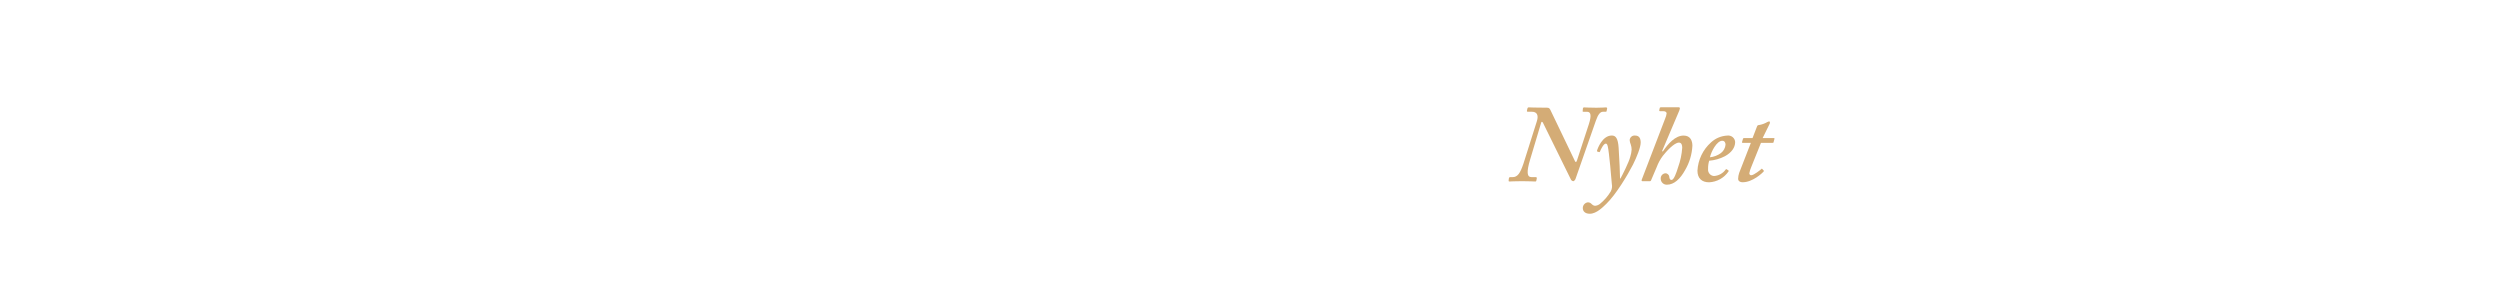
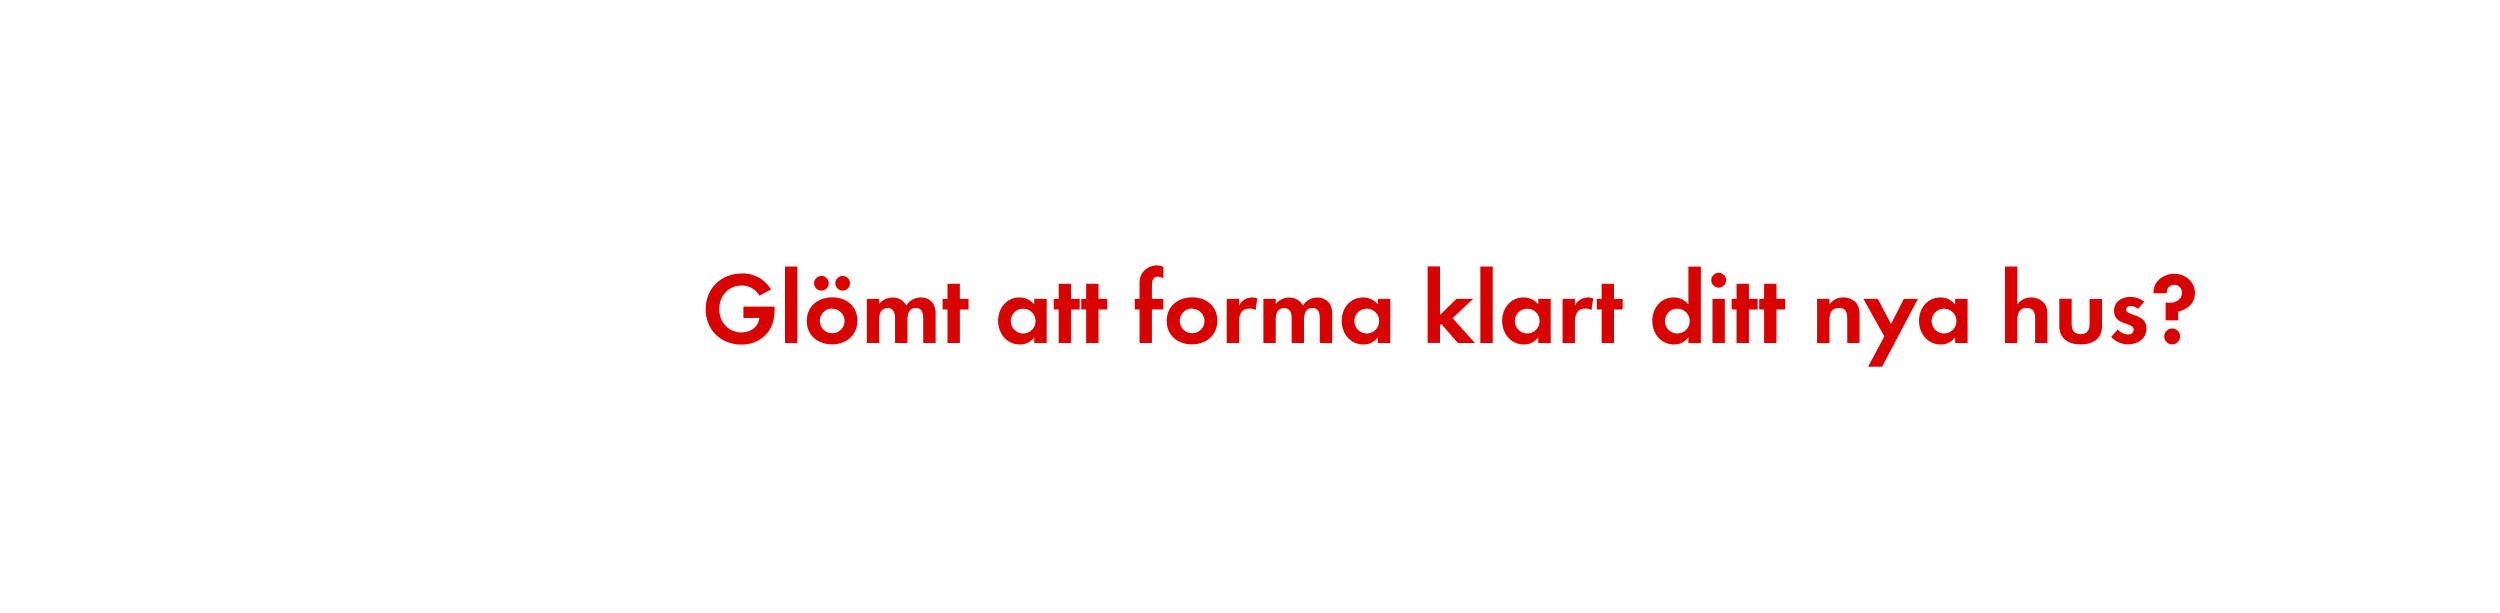
- <svg xmlns="http://www.w3.org/2000/svg" id="Layer_1" data-name="Layer 1" viewBox="0 0 980 120">
+ <svg xmlns="http://www.w3.org/2000/svg" id="Layer_1" data-name="Layer 1" viewBox="0 0 980 240">
  <defs>
-     <style>.cls-1{fill:#d4ac76;}</style>
+     <style>.cls-1{fill:#d80201;}</style>
  </defs>
-   <path class="cls-1" d="M604.81,48.06c-.26-.43-.6-.43-.69.09l-4.3,14.36c-1.46,4.9-1.29,6.92.52,6.92H602c.34,0,.43.17.43.43l-.17.9c-.09.3-.09.39-.52.39s-2.24-.13-5.16-.13-4.39.13-4.9.13c-.26,0-.34-.17-.3-.47l.13-.9c.09-.17.17-.34.43-.34h.95c2,0,3-1.46,4.3-5.29l5.25-16.6c.82-2.54-.09-3.74-1.89-3.74h-1.63c-.34,0-.43-.17-.34-.52l.17-.77c.09-.26.17-.43.52-.43.52,0,2.24.13,7.31.13.77,0,1,.52,1.29,1.12l9.54,19.87c.34.52.52.43.86-.6l4.56-13.93c1.12-3.48.77-4.86-.69-4.86h-1.29c-.43,0-.52-.09-.43-.43l.09-.95c.09-.17.17-.34.43-.34.52,0,1.89.13,4.9.13,2.24,0,3.1-.13,3.7-.13.43,0,.52.26.43.6l-.17.77c0,.26-.09.34-.34.34h-1.12c-1,0-1.89,1-2.75,3.48l-7.91,22.62a1.77,1.77,0,0,1-.86,1.12,1.24,1.24,0,0,1-1.12-.86Z" />
-   <path class="cls-1" d="M635.21,70c.77-1.38,3.35-6.45,3.87-8.6a11.21,11.21,0,0,0,.52-2.75,6.25,6.25,0,0,0-.34-2,5.62,5.62,0,0,1-.43-1.72A1.91,1.91,0,0,1,641,53.14c1.63,0,2.15,1.2,2.15,2.75,0,1.89-1.55,5.68-3,8.6-2.15,4.21-6.71,11.78-10.45,15.39-1.25,1.2-3.83,3.91-6.49,3.91-1.89,0-2.75-1-2.75-2.24a2.25,2.25,0,0,1,2-2.24,2,2,0,0,1,1.55.77,2,2,0,0,0,1.2.6,3.62,3.62,0,0,0,1.94-.73,18.64,18.64,0,0,0,4.26-4.9,4.35,4.35,0,0,0,.43-2.92c-.09-1.38-1.08-12.81-1.59-14.71-.21-.77-.3-1.12-.82-1.12-.77,0-1.89,2.15-2.24,3.1-.09.26-.17.26-.39.21l-.64-.21c-.17,0-.17-.17-.09-.52.17-.52,2-5.76,5.76-5.76,1.55,0,2.41,1.12,2.67,4.73.34,4.9.52,10,.56,12.13Z" />
-   <path class="cls-1" d="M651.81,59.42c2.06-3.1,4.9-6.28,8.17-6.28,2.67,0,3.44,2.06,3.44,4a20.87,20.87,0,0,1-2.84,9.5c-1.89,3.44-4.3,5.76-7.14,5.76A2.35,2.35,0,0,1,651,70.08a2,2,0,0,1,1.81-2.15,1.52,1.52,0,0,1,1.55,1.46c.09.6.26,1.16.86,1.16.95,0,1.89-2.71,2.58-4.95a27.83,27.83,0,0,0,1.63-7.7c0-1-.26-2-1.29-2-1.89,0-5.07,3.61-6.28,5.16a17,17,0,0,0-2.41,4.39l-2.24,5.25c-.09.26-.21.34-.52.34H643.9c-.39,0-.47-.26-.34-.6l9.2-24a7.27,7.27,0,0,0,.56-2c0-.52-.56-.86-1.33-.86h-1.29a.3.3,0,0,1-.26-.43l.17-.77c.09-.26.17-.34.6-.34H658c.34,0,.52.17.52.43a4.89,4.89,0,0,1-.43,1.33l-6.54,15.39Z" />
-   <path class="cls-1" d="M677.48,66.77c.21.13.21.21.13.39a9.71,9.71,0,0,1-7.65,4.3c-2.84,0-4.56-1.55-4.56-4.56a16,16,0,0,1,5.33-11.09,10.09,10.09,0,0,1,6.45-2.67,2.71,2.71,0,0,1,3,2.54c0,2.19-1.46,4.17-4,5.55A16.05,16.05,0,0,1,670,63a10.12,10.12,0,0,0-.43,3.18A2.49,2.49,0,0,0,671.85,69a6.07,6.07,0,0,0,4.64-2.58c.09-.09.26-.17.34-.09Zm-7.18-5.12A8.71,8.71,0,0,0,674.6,60a4.68,4.68,0,0,0,1.81-3.27c0-.77-.34-1.55-1.29-1.55C673,55.2,670.82,59.33,670.3,61.65Z" />
-   <path class="cls-1" d="M686.51,65.43a11.11,11.11,0,0,0-.77,2.49.72.72,0,0,0,.77.77c1,0,3.66-2.15,3.91-2.41s.26-.17.43,0l.47.52c.17.09.17.17.09.34-.52.69-4.39,4.3-8.26,4.3-1.29,0-1.81-.69-1.81-1.29a7.9,7.9,0,0,1,.43-2.41L686.34,56h-3.18c-.26,0-.34-.09-.26-.43l.34-1.12c.09-.26.17-.34.43-.34H687l1.76-4.56c.17-.43.34-.52,1.12-.6a9.44,9.44,0,0,0,2.92-1.12,3.57,3.57,0,0,1,.69-.26c.26,0,.43.43.26.86l-2.79,5.68h4.43c.17,0,.26.17.17.43l-.34,1.25c0,.17-.17.21-.43.21H690.3Z" />
+   <path class="cls-1" d="M303.26,125.24c-1.24,6.16-6.48,9.84-12.64,9.84-8.08,0-14-5.76-14-13.88s6.08-14,14.16-14a12.73,12.73,0,0,1,11.44,6.28l-4.52,2.44a7.83,7.83,0,0,0-7-4c-5.2,0-8.76,4.2-8.76,9.24s3.56,9.16,8.76,9.16c3.48,0,6.52-2.08,7-5.68h-6.28V120.2h12.24v.64A23.11,23.11,0,0,1,303.26,125.24Z" />
+   <path class="cls-1" d="M307.7,134.48v-30h4.84v30Z" />
+   <path class="cls-1" d="M326.18,135c-5.52,0-9.92-3.44-9.92-9.2s4.4-9.24,10-9.24,9.84,3.48,9.84,9.2S331.66,135,326.18,135ZM322,113.92a2.88,2.88,0,1,1,0-5.76,2.88,2.88,0,1,1,0,5.76Zm4.16,7a4.86,4.86,0,1,0,4.92,4.88A4.9,4.9,0,0,0,326.14,121Zm4.16-7a2.92,2.92,0,0,1-2.88-2.88,2.88,2.88,0,1,1,2.88,2.88Z" />
+   <path class="cls-1" d="M361.9,134.48V125c0-2-.32-4.28-2.88-4.28-2.84,0-3.32,2.6-3.32,4.88v8.88h-4.84v-9.2a7.71,7.71,0,0,0-.36-2.88,2.8,2.8,0,0,0-2.6-1.68,3.16,3.16,0,0,0-2.72,1.56,7.19,7.19,0,0,0-.56,3.32v8.88h-4.84V117.16h4.84v2a6.65,6.65,0,0,1,5.28-2.52,5.88,5.88,0,0,1,5.4,3.16A6.4,6.4,0,0,1,361,116.6a5.7,5.7,0,0,1,4.84,2.48,7.63,7.63,0,0,1,.92,4.2v11.2Z" />
+   <path class="cls-1" d="M376.26,121.32v13.16h-4.84V121.32H369.5v-4.16h1.92v-5.92h4.84v5.92h3.4v4.16Z" />
+   <path class="cls-1" d="M405.42,134.48V132.2a6.69,6.69,0,0,1-5.64,2.84c-5.2,0-8.52-4.32-8.52-9.28s3.32-9.16,8.4-9.16a7.22,7.22,0,0,1,5.76,2.76v-2.2h4.88v17.32ZM401.1,121a4.86,4.86,0,1,0,4.84,4.84A4.83,4.83,0,0,0,401.1,121Z" />
+   <path class="cls-1" d="M419.82,121.32v13.16H415V121.32h-1.92v-4.16H415v-5.92h4.84v5.92h3.4v4.16Z" />
+   <path class="cls-1" d="M430.62,121.32v13.16h-4.84V121.32h-1.92v-4.16h1.92v-5.92h4.84v5.92H434v4.16Z" />
+   <path class="cls-1" d="M451.54,121.32v13.16H446.7V121.32h-1.88v-4.16h1.88V111.6a8.45,8.45,0,0,1,.76-4.08,6.86,6.86,0,0,1,6-3.48,5.72,5.72,0,0,1,2.56.6v4.44a4.82,4.82,0,0,0-2.2-.64c-2.16,0-2.28,2.24-2.28,3.88v4.84H456v4.16Z" />
+   <path class="cls-1" d="M467.26,135c-5.52,0-9.92-3.44-9.92-9.2s4.4-9.24,10-9.24,9.84,3.48,9.84,9.2S472.74,135,467.26,135Zm0-14.08a4.86,4.86,0,1,0,4.92,4.88A4.9,4.9,0,0,0,467.22,121Z" />
+   <path class="cls-1" d="M492.18,121.56a4.28,4.28,0,0,0-2.32-.6c-3.28,0-4.16,2.32-4.16,5.2v8.32h-4.84V117.16h4.84v2.6a5.65,5.65,0,0,1,7.16-2.76Z" />
+   <path class="cls-1" d="M517.37,134.48V125c0-2-.32-4.28-2.88-4.28-2.84,0-3.32,2.6-3.32,4.88v8.88h-4.84v-9.2a7.71,7.71,0,0,0-.36-2.88,2.8,2.8,0,0,0-2.6-1.68,3.16,3.16,0,0,0-2.72,1.56,7.2,7.2,0,0,0-.56,3.32v8.88h-4.84V117.16h4.84v2a6.65,6.65,0,0,1,5.28-2.52,5.88,5.88,0,0,1,5.4,3.16,6.4,6.4,0,0,1,5.68-3.16,5.7,5.7,0,0,1,4.84,2.48,7.63,7.63,0,0,1,.92,4.2v11.2Z" />
+   <path class="cls-1" d="M540.1,134.48V132.2a6.69,6.69,0,0,1-5.64,2.84c-5.2,0-8.52-4.32-8.52-9.28s3.32-9.16,8.4-9.16a7.22,7.22,0,0,1,5.76,2.76v-2.2H545v17.32ZM535.78,121a4.86,4.86,0,1,0,4.84,4.84A4.83,4.83,0,0,0,535.78,121Z" />
+   <path class="cls-1" d="M571.5,134.48,565,127l-.52.52v6.92h-4.84v-30h4.84v19l6.48-6.32h6.56l-8.12,7.6,8.76,9.72Z" />
+   <path class="cls-1" d="M580.3,134.48v-30h4.84v30Z" />
+   <path class="cls-1" d="M603,134.48V132.2a6.69,6.69,0,0,1-5.64,2.84c-5.2,0-8.52-4.32-8.52-9.28s3.32-9.16,8.4-9.16a7.22,7.22,0,0,1,5.76,2.76v-2.2h4.88v17.32ZM598.7,121a4.86,4.86,0,1,0,4.84,4.84A4.83,4.83,0,0,0,598.7,121Z" />
+   <path class="cls-1" d="M623.85,121.56a4.28,4.28,0,0,0-2.32-.6c-3.28,0-4.16,2.32-4.16,5.2v8.32h-4.84V117.16h4.84v2.6a5.65,5.65,0,0,1,7.16-2.76Z" />
+   <path class="cls-1" d="M632.69,121.32v13.16h-4.84V121.32h-1.92v-4.16h1.92v-5.92h4.84v5.92h3.4v4.16Z" />
+   <path class="cls-1" d="M661.85,134.48V132.2a6.69,6.69,0,0,1-5.64,2.84c-5.2,0-8.52-4.32-8.52-9.28s3.32-9.16,8.4-9.16a7.22,7.22,0,0,1,5.76,2.76V104.52h4.88v30ZM657.53,121a4.86,4.86,0,1,0,4.84,4.84A4.83,4.83,0,0,0,657.53,121Z" />
+   <path class="cls-1" d="M673.73,112.76a2.92,2.92,0,0,1,0-5.84,2.92,2.92,0,0,1,0,5.84Zm-2.44,21.72V117.16h4.84v17.32Z" />
+   <path class="cls-1" d="M685.57,121.32v13.16h-4.84V121.32h-1.92v-4.16h1.92v-5.92h4.84v5.92H689v4.16Z" />
+   <path class="cls-1" d="M696.37,121.32v13.16h-4.84V121.32h-1.92v-4.16h1.92v-5.92h4.84v5.92h3.4v4.16Z" />
+   <path class="cls-1" d="M724.13,134.48v-9.6c0-2.36-.52-4.16-3.28-4.16-3,0-3.72,2.2-3.72,4.8v9h-4.84V117.16h4.84v2.12c1.6-1.84,3-2.68,5.44-2.68a6.64,6.64,0,0,1,5,2.08c1.24,1.44,1.36,3,1.36,4.8v11Z" />
+   <path class="cls-1" d="M737.77,143.76h-5.48l6.36-11.88-8.2-14.72h5.64l5.2,9.84,5-9.84h5.52Z" />
+   <path class="cls-1" d="M766.41,134.48V132.2a6.69,6.69,0,0,1-5.64,2.84c-5.2,0-8.52-4.32-8.52-9.28s3.32-9.16,8.4-9.16a7.22,7.22,0,0,1,5.76,2.76v-2.2h4.88v17.32ZM762.09,121a4.86,4.86,0,1,0,4.84,4.84A4.83,4.83,0,0,0,762.09,121Z" />
+   <path class="cls-1" d="M797.77,134.48V125c0-2.4-.52-4.28-3.32-4.28-3,0-3.68,2.32-3.68,4.88v8.88h-4.84v-30h4.84V119.4a6.31,6.31,0,0,1,5.44-2.8,6.62,6.62,0,0,1,5,2.12c1.24,1.44,1.36,3.08,1.36,4.88v10.88Z" />
+   <path class="cls-1" d="M815.61,135c-4.76,0-8.36-2.12-8.36-7.28v-10.6h4.84V127c0,2.36,1,4,3.52,4s3.52-1.6,3.52-4v-9.8H824v10.6C824,132.92,820.37,135,815.61,135Z" />
+   <path class="cls-1" d="M834.17,135a9.21,9.21,0,0,1-6.6-2.88l2.56-3a5.62,5.62,0,0,0,4.08,2,2,2,0,0,0,2.2-1.92c0-3-7.72-1.48-7.72-7.32,0-3.52,2.92-5.48,6.2-5.48a8.92,8.92,0,0,1,5.64,1.84l-2.4,2.84a4.83,4.83,0,0,0-2.88-1.16c-.84,0-1.84.52-1.84,1.48,0,2.52,8,1.4,8,7.32C841.41,132.88,837.89,135,834.17,135Z" />
+   <path class="cls-1" d="M853.85,122.16v3.4h-4.92v-7a7.89,7.89,0,0,0,1.4.16c2.44,0,5-1.24,5-4a3,3,0,0,0-3.08-3.08,2.83,2.83,0,0,0-2.88,2.84c0,.16,0,.32,0,.48h-5.2v-.48c0-4.36,4.08-7.16,8.16-7.16,4.28,0,8.08,3.08,8.08,7.52C860.49,118.84,857.53,121.28,853.85,122.16ZM851.49,135a3.12,3.12,0,1,1,3.12-3.12A3.13,3.13,0,0,1,851.49,135Z" />
</svg>
